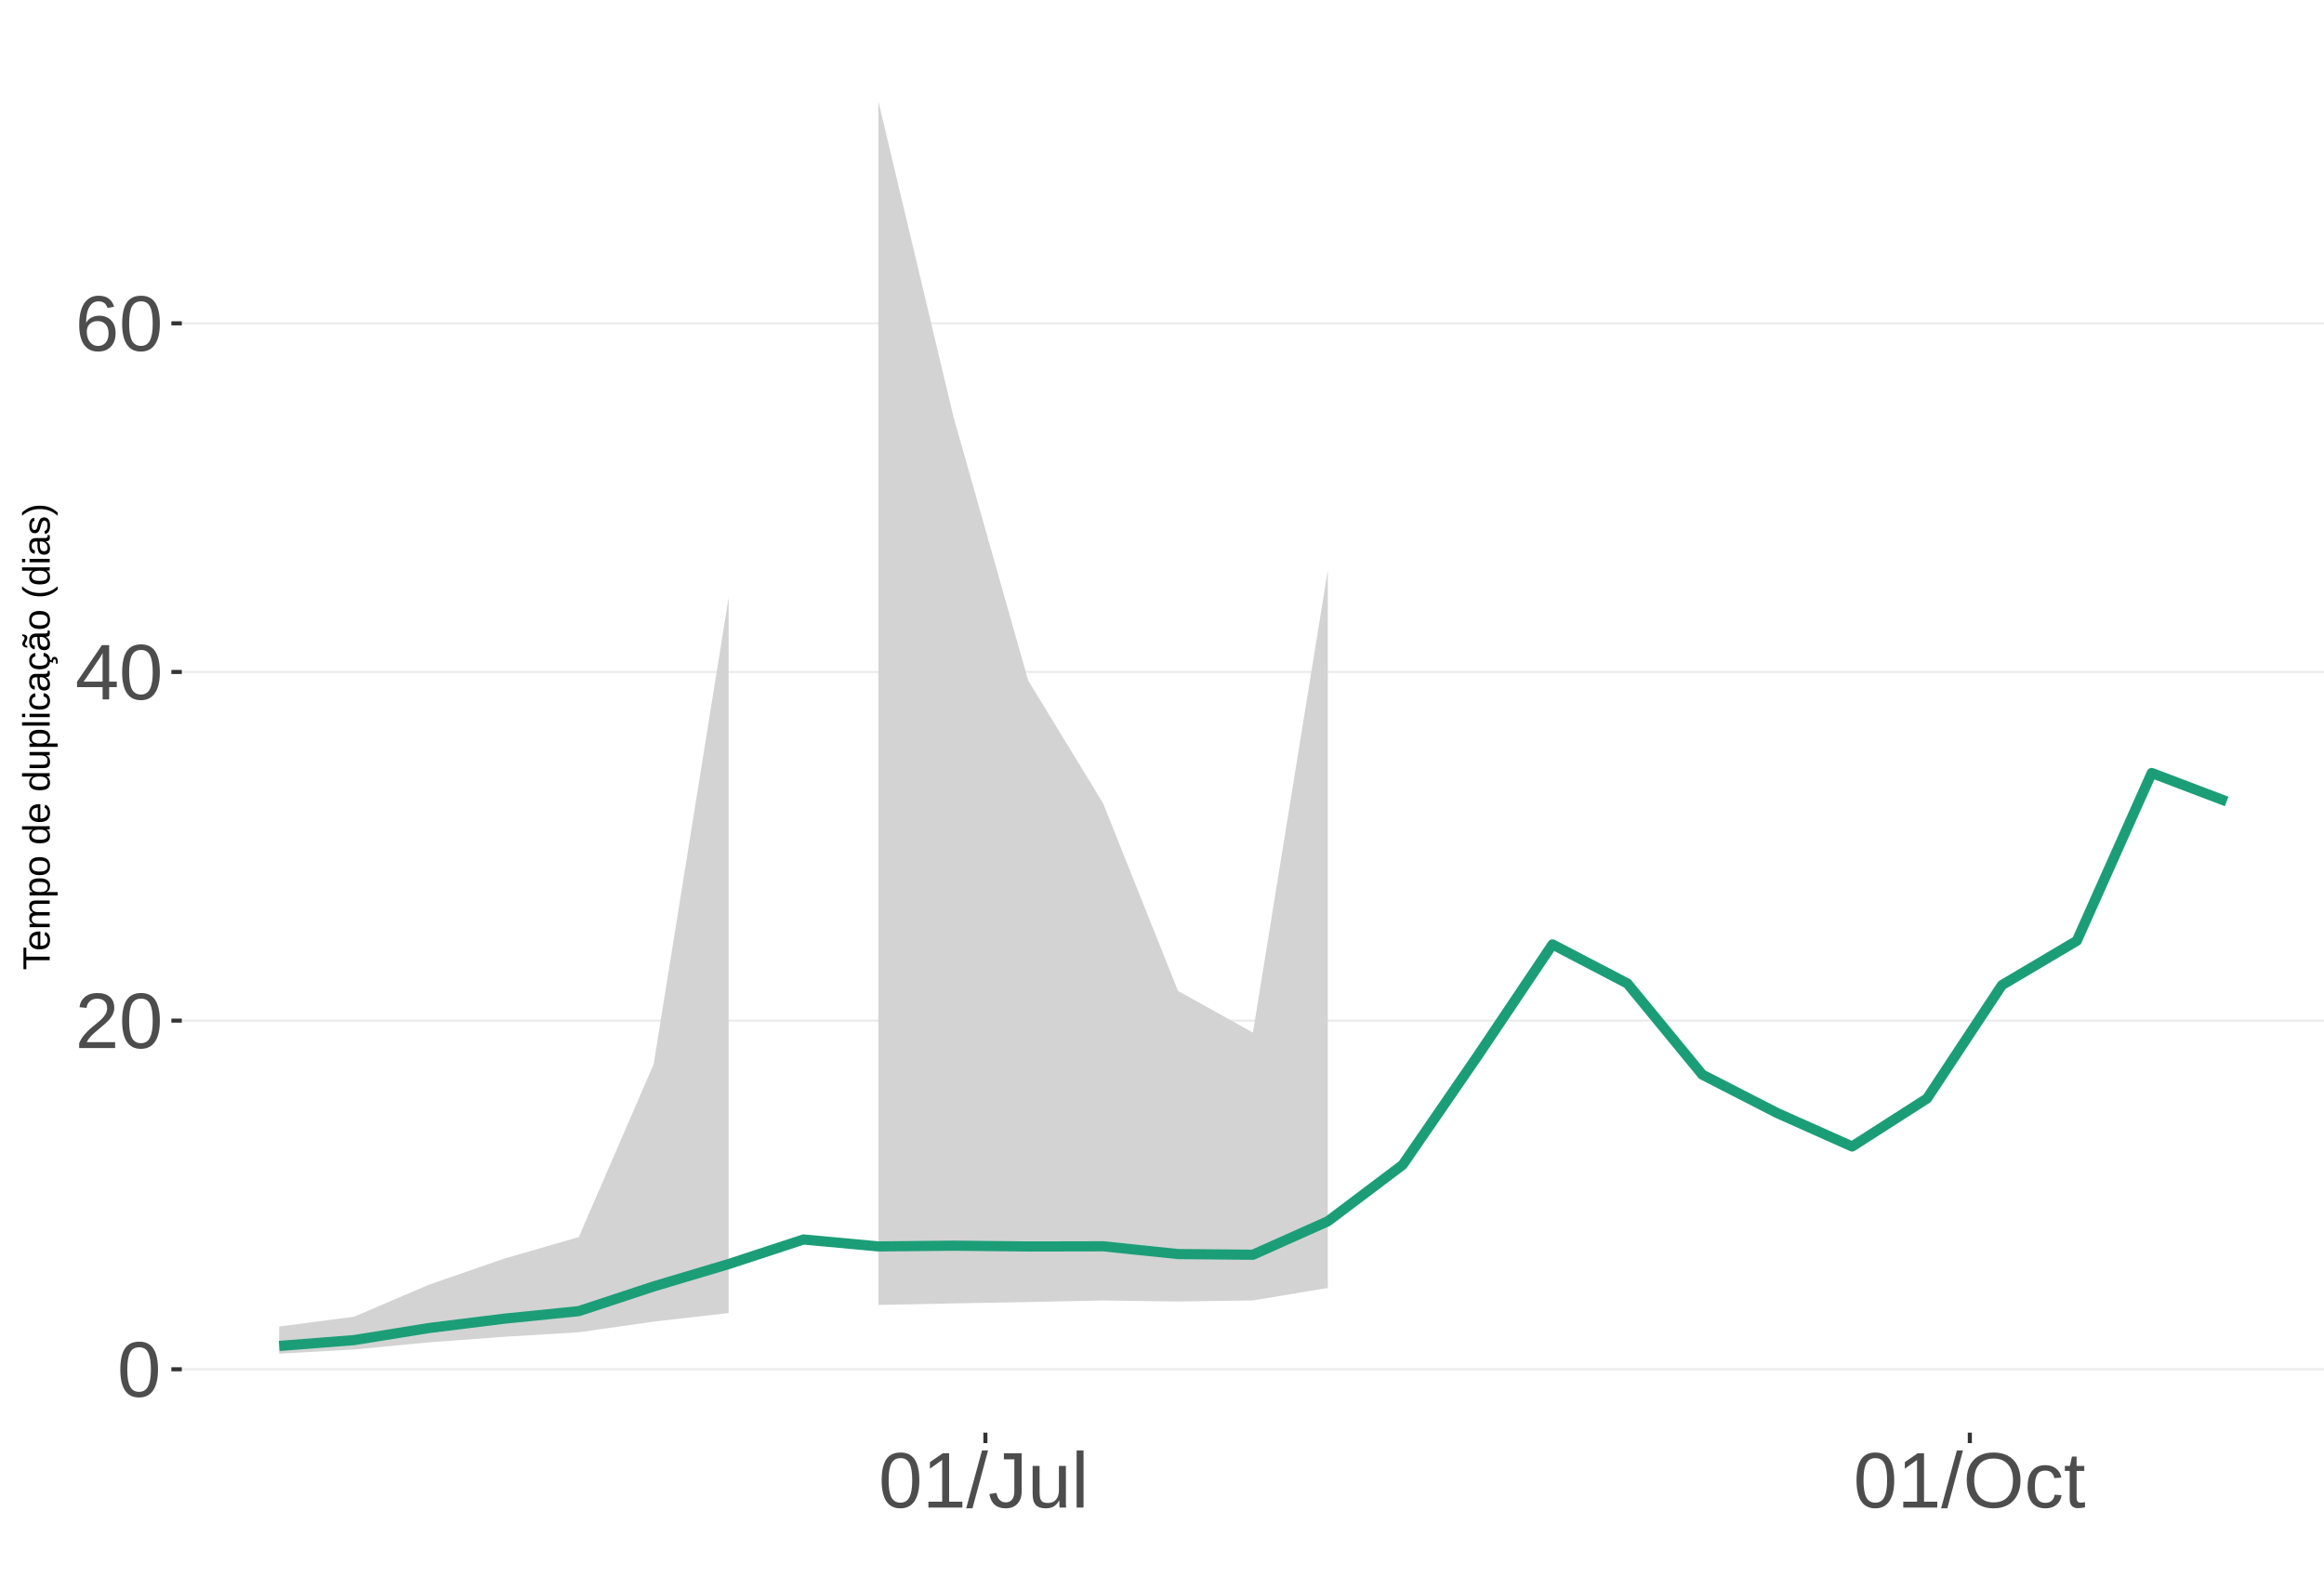
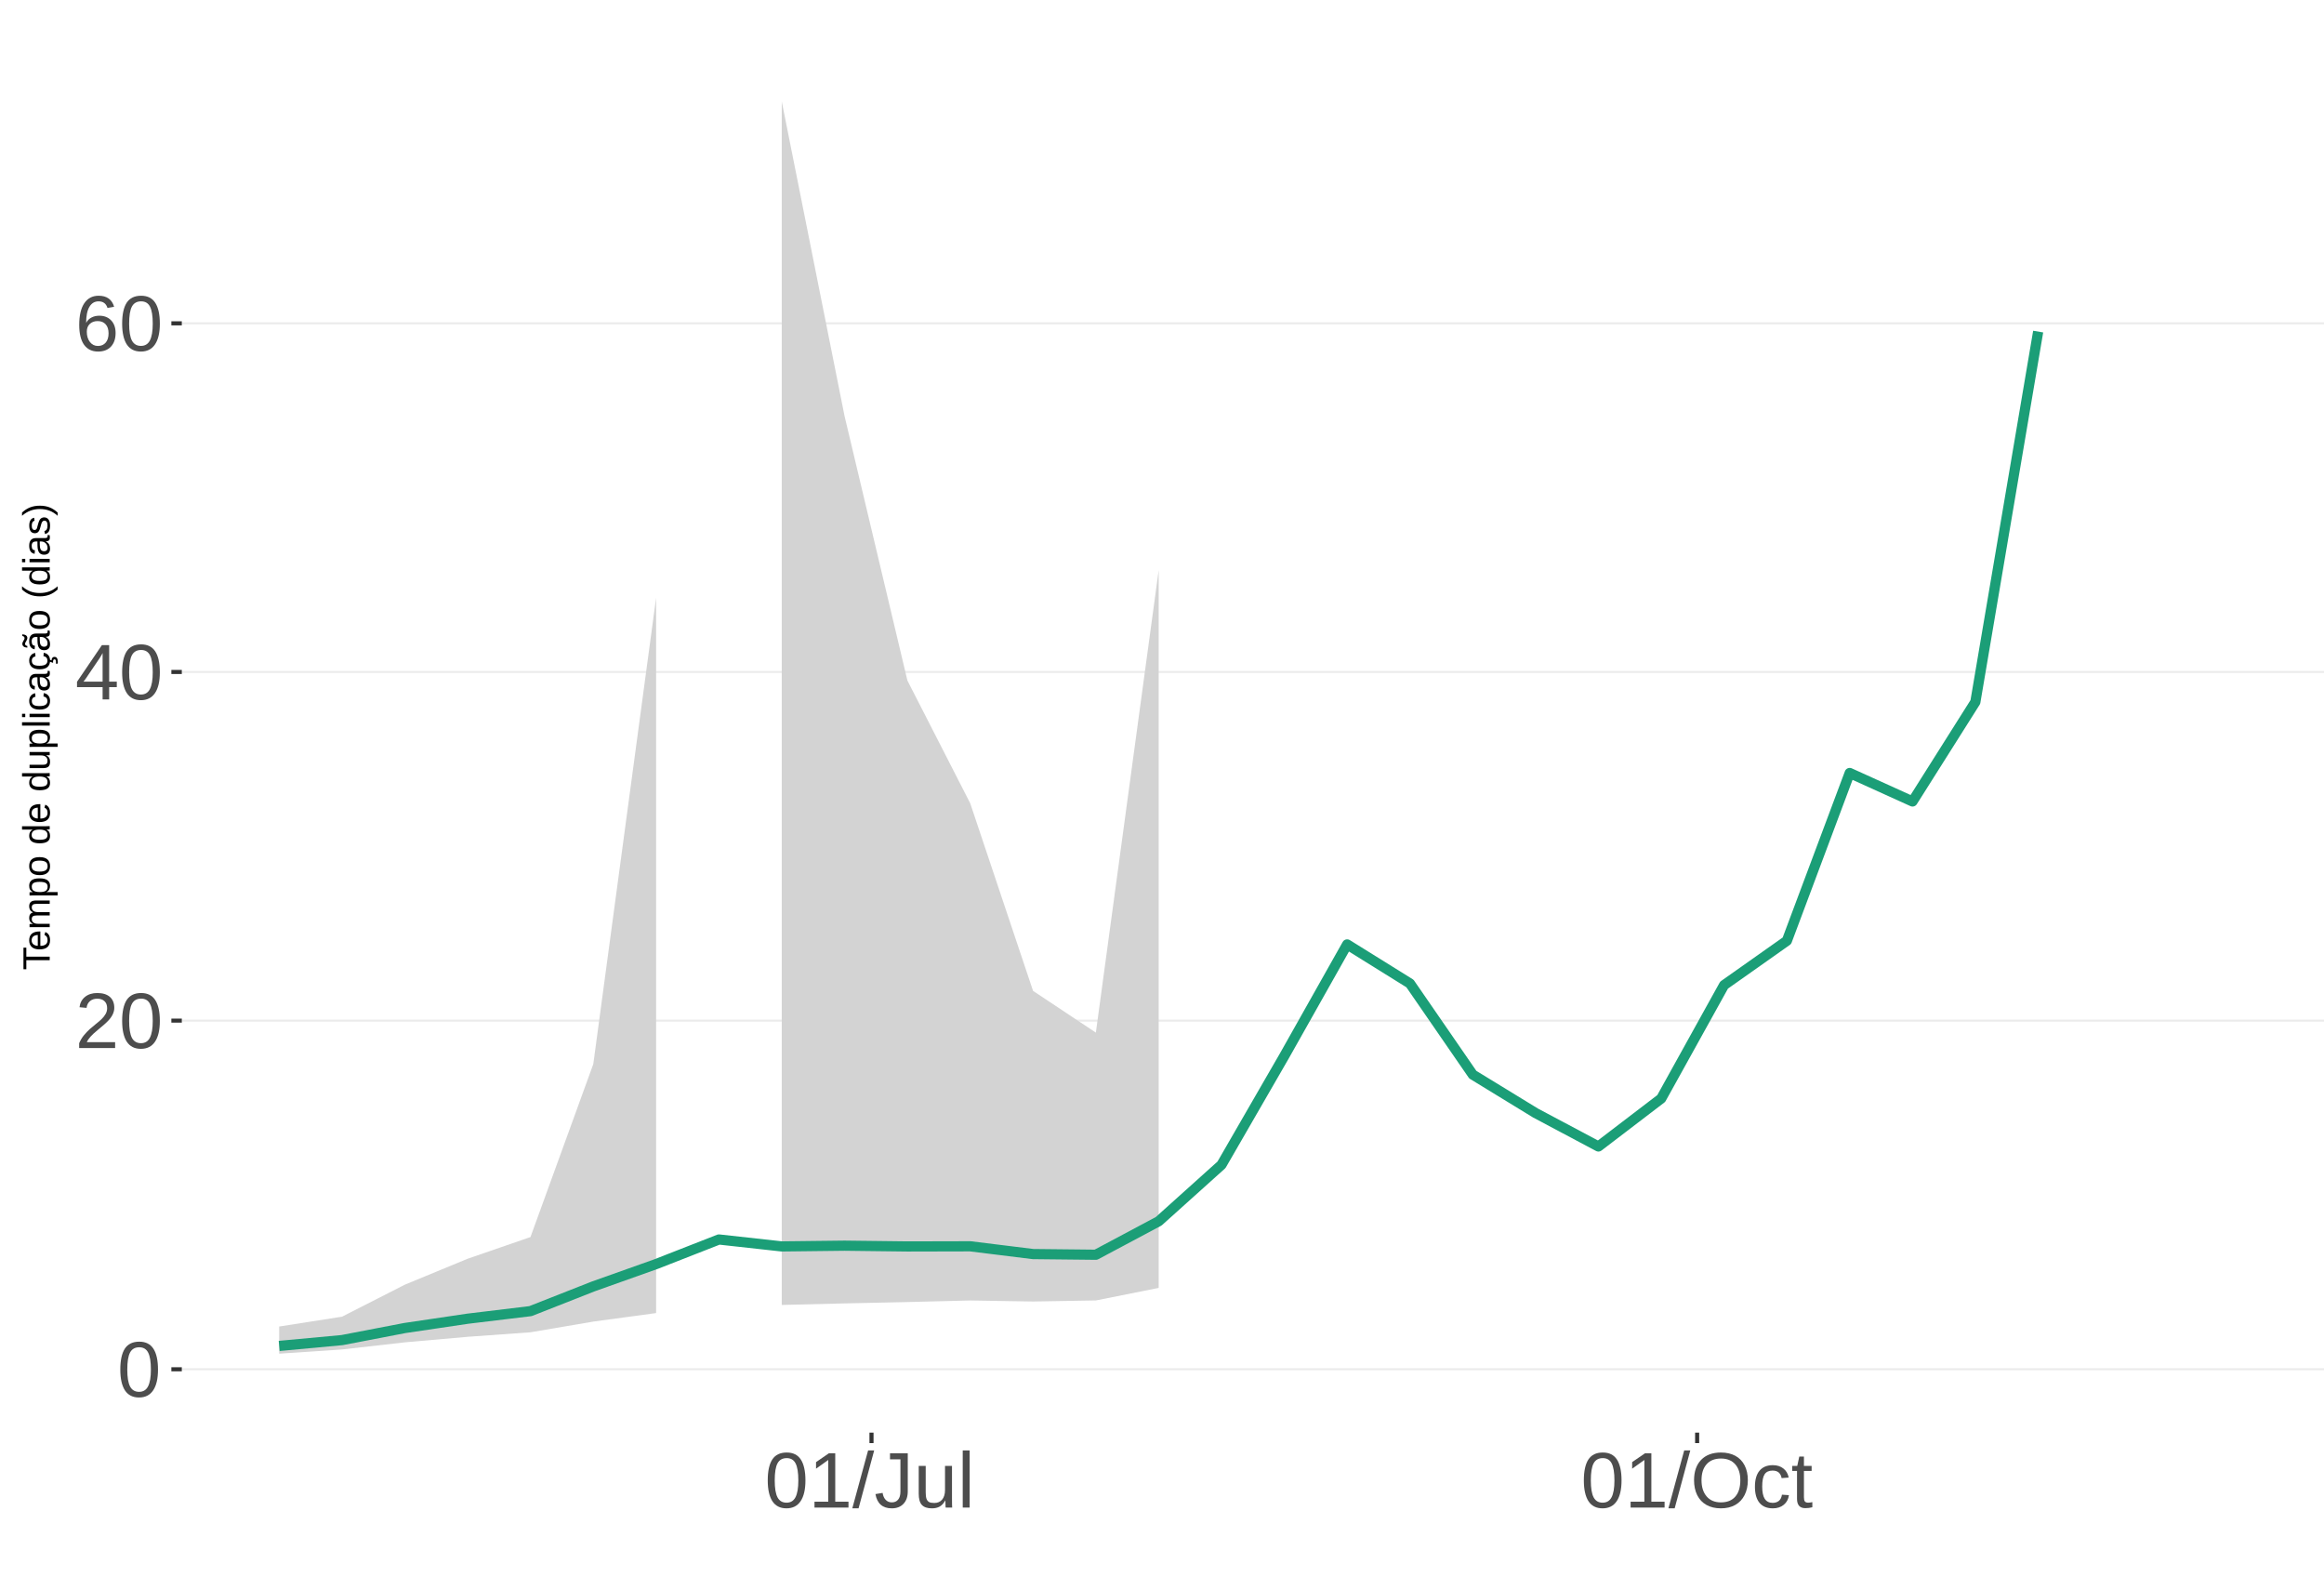
<svg xmlns="http://www.w3.org/2000/svg" xmlns:xlink="http://www.w3.org/1999/xlink" width="609pt" height="413pt" viewBox="0 0 609 413" version="1.1">
  <defs>
    <g>
      <symbol overflow="visible" id="glyph0-0">
        <path style="stroke:none;" d="M 2.062 -14.219 L 13.422 -14.219 L 13.422 0 L 2.062 0 Z M 2.828 -13.438 L 2.828 -0.766 L 12.641 -0.766 L 12.641 -13.438 Z M 2.828 -13.438 " />
      </symbol>
      <symbol overflow="visible" id="glyph0-1">
        <path style="stroke:none;" d="M 10.688 -7.109 C 10.688 -4.734 10.266 -2.922 9.422 -1.672 C 8.586 -0.422 7.352 0.203 5.719 0.203 C 4.082 0.203 2.852 -0.414 2.031 -1.656 C 1.219 -2.906 0.812 -4.723 0.812 -7.109 C 0.812 -9.547 1.207 -11.375 2 -12.594 C 2.801 -13.812 4.062 -14.422 5.781 -14.422 C 7.457 -14.422 8.691 -13.805 9.484 -12.578 C 10.285 -11.348 10.688 -9.523 10.688 -7.109 Z M 8.828 -7.109 C 8.828 -9.16 8.586 -10.645 8.109 -11.562 C 7.641 -12.488 6.863 -12.953 5.781 -12.953 C 4.664 -12.953 3.863 -12.5 3.375 -11.594 C 2.883 -10.688 2.641 -9.191 2.641 -7.109 C 2.641 -5.086 2.883 -3.609 3.375 -2.672 C 3.875 -1.742 4.66 -1.281 5.734 -1.281 C 6.805 -1.281 7.586 -1.754 8.078 -2.703 C 8.578 -3.66 8.828 -5.129 8.828 -7.109 Z M 8.828 -7.109 " />
      </symbol>
      <symbol overflow="visible" id="glyph0-2">
        <path style="stroke:none;" d="M 1.031 0 L 1.031 -1.281 C 1.375 -2.07 1.789 -2.766 2.281 -3.359 C 2.781 -3.961 3.301 -4.508 3.844 -5 C 4.395 -5.488 4.938 -5.941 5.469 -6.359 C 6.008 -6.773 6.492 -7.191 6.922 -7.609 C 7.348 -8.023 7.691 -8.461 7.953 -8.922 C 8.223 -9.379 8.359 -9.895 8.359 -10.469 C 8.359 -11.25 8.129 -11.852 7.672 -12.281 C 7.211 -12.719 6.578 -12.938 5.766 -12.938 C 4.992 -12.938 4.359 -12.723 3.859 -12.297 C 3.359 -11.879 3.062 -11.289 2.969 -10.531 L 1.125 -10.703 C 1.258 -11.836 1.738 -12.738 2.562 -13.406 C 3.395 -14.082 4.461 -14.422 5.766 -14.422 C 7.203 -14.422 8.305 -14.082 9.078 -13.406 C 9.848 -12.727 10.234 -11.77 10.234 -10.531 C 10.234 -9.977 10.102 -9.426 9.844 -8.875 C 9.594 -8.332 9.219 -7.789 8.719 -7.25 C 8.227 -6.707 7.281 -5.863 5.875 -4.719 C 5.094 -4.082 4.473 -3.508 4.016 -3 C 3.566 -2.5 3.238 -2.016 3.031 -1.547 L 10.453 -1.547 L 10.453 0 Z M 1.031 0 " />
      </symbol>
      <symbol overflow="visible" id="glyph0-3">
        <path style="stroke:none;" d="M 8.891 -3.219 L 8.891 0 L 7.172 0 L 7.172 -3.219 L 0.469 -3.219 L 0.469 -4.625 L 6.984 -14.219 L 8.891 -14.219 L 8.891 -4.656 L 10.891 -4.656 L 10.891 -3.219 Z M 7.172 -12.156 C 7.16 -12.125 7.066 -11.945 6.891 -11.625 C 6.711 -11.312 6.582 -11.094 6.5 -10.969 L 2.859 -5.594 L 2.312 -4.844 L 2.141 -4.656 L 7.172 -4.656 Z M 7.172 -12.156 " />
      </symbol>
      <symbol overflow="visible" id="glyph0-4">
        <path style="stroke:none;" d="M 10.578 -4.656 C 10.578 -3.156 10.172 -1.969 9.359 -1.094 C 8.547 -0.227 7.422 0.203 5.984 0.203 C 4.391 0.203 3.164 -0.391 2.312 -1.578 C 1.469 -2.773 1.047 -4.508 1.047 -6.781 C 1.047 -9.238 1.484 -11.125 2.359 -12.438 C 3.242 -13.758 4.5 -14.422 6.125 -14.422 C 8.27 -14.422 9.625 -13.457 10.188 -11.531 L 8.453 -11.219 C 8.098 -12.375 7.316 -12.953 6.109 -12.953 C 5.078 -12.953 4.273 -12.469 3.703 -11.5 C 3.141 -10.539 2.859 -9.145 2.859 -7.312 C 3.18 -7.926 3.641 -8.391 4.234 -8.703 C 4.836 -9.023 5.523 -9.188 6.297 -9.188 C 7.609 -9.188 8.648 -8.773 9.422 -7.953 C 10.191 -7.141 10.578 -6.039 10.578 -4.656 Z M 8.734 -4.562 C 8.734 -5.594 8.477 -6.383 7.969 -6.938 C 7.469 -7.5 6.77 -7.781 5.875 -7.781 C 5.02 -7.781 4.332 -7.531 3.812 -7.031 C 3.289 -6.539 3.031 -5.863 3.031 -5 C 3.031 -3.906 3.301 -3.008 3.844 -2.312 C 4.383 -1.613 5.082 -1.266 5.938 -1.266 C 6.801 -1.266 7.484 -1.555 7.984 -2.141 C 8.484 -2.734 8.734 -3.539 8.734 -4.562 Z M 8.734 -4.562 " />
      </symbol>
      <symbol overflow="visible" id="glyph0-5">
        <path style="stroke:none;" d="M 1.578 0 L 1.578 -1.547 L 5.188 -1.547 L 5.188 -12.469 L 1.984 -10.188 L 1.984 -11.906 L 5.344 -14.219 L 7.016 -14.219 L 7.016 -1.547 L 10.484 -1.547 L 10.484 0 Z M 1.578 0 " />
      </symbol>
      <symbol overflow="visible" id="glyph0-6">
        <path style="stroke:none;" d="M 0 0.203 L 4.141 -14.969 L 5.734 -14.969 L 1.641 0.203 Z M 0 0.203 " />
      </symbol>
      <symbol overflow="visible" id="glyph0-7">
        <path style="stroke:none;" d="M 4.609 0.203 C 2.203 0.203 0.773 -1.039 0.328 -3.531 L 2.203 -3.844 C 2.328 -3.062 2.598 -2.453 3.016 -2.016 C 3.441 -1.578 3.977 -1.359 4.625 -1.359 C 5.32 -1.359 5.867 -1.598 6.266 -2.078 C 6.672 -2.555 6.875 -3.266 6.875 -4.203 L 6.875 -12.641 L 4.141 -12.641 L 4.141 -14.219 L 8.797 -14.219 L 8.797 -4.234 C 8.797 -2.859 8.422 -1.773 7.672 -0.984 C 6.93 -0.191 5.91 0.203 4.609 0.203 Z M 4.609 0.203 " />
      </symbol>
      <symbol overflow="visible" id="glyph0-8">
        <path style="stroke:none;" d="M 3.172 -10.906 L 3.172 -4 C 3.172 -3.281 3.238 -2.719 3.375 -2.312 C 3.52 -1.914 3.742 -1.629 4.047 -1.453 C 4.359 -1.285 4.816 -1.203 5.422 -1.203 C 6.297 -1.203 6.984 -1.5 7.484 -2.094 C 7.984 -2.695 8.234 -3.531 8.234 -4.594 L 8.234 -10.906 L 10.062 -10.906 L 10.062 -2.328 C 10.062 -1.055 10.078 -0.281 10.109 0 L 8.406 0 C 8.395 -0.031 8.383 -0.117 8.375 -0.266 C 8.375 -0.422 8.367 -0.594 8.359 -0.781 C 8.348 -0.969 8.336 -1.328 8.328 -1.859 L 8.297 -1.859 C 7.879 -1.109 7.395 -0.578 6.844 -0.266 C 6.289 0.047 5.609 0.203 4.797 0.203 C 3.598 0.203 2.723 -0.094 2.172 -0.688 C 1.617 -1.281 1.344 -2.266 1.344 -3.641 L 1.344 -10.906 Z M 3.172 -10.906 " />
      </symbol>
      <symbol overflow="visible" id="glyph0-9">
        <path style="stroke:none;" d="M 1.391 0 L 1.391 -14.969 L 3.203 -14.969 L 3.203 0 Z M 1.391 0 " />
      </symbol>
      <symbol overflow="visible" id="glyph0-10">
        <path style="stroke:none;" d="M 15.078 -7.172 C 15.078 -5.68 14.789 -4.379 14.219 -3.266 C 13.656 -2.148 12.844 -1.289 11.781 -0.688 C 10.719 -0.094 9.461 0.203 8.016 0.203 C 6.555 0.203 5.297 -0.094 4.234 -0.688 C 3.18 -1.281 2.375 -2.133 1.812 -3.25 C 1.258 -4.375 0.984 -5.68 0.984 -7.172 C 0.984 -9.441 1.602 -11.219 2.844 -12.5 C 4.082 -13.781 5.812 -14.422 8.031 -14.422 C 9.477 -14.422 10.734 -14.133 11.797 -13.562 C 12.859 -12.988 13.672 -12.148 14.234 -11.047 C 14.797 -9.953 15.078 -8.66 15.078 -7.172 Z M 13.109 -7.172 C 13.109 -8.941 12.664 -10.328 11.781 -11.328 C 10.895 -12.336 9.645 -12.844 8.031 -12.844 C 6.406 -12.844 5.148 -12.344 4.266 -11.344 C 3.379 -10.352 2.938 -8.961 2.938 -7.172 C 2.938 -5.391 3.383 -3.973 4.281 -2.922 C 5.176 -1.879 6.422 -1.359 8.016 -1.359 C 9.66 -1.359 10.922 -1.863 11.797 -2.875 C 12.672 -3.883 13.109 -5.316 13.109 -7.172 Z M 13.109 -7.172 " />
      </symbol>
      <symbol overflow="visible" id="glyph0-11">
        <path style="stroke:none;" d="M 2.781 -5.5 C 2.781 -4.051 3.004 -2.977 3.453 -2.281 C 3.91 -1.582 4.602 -1.234 5.531 -1.234 C 6.176 -1.234 6.711 -1.406 7.141 -1.75 C 7.578 -2.102 7.848 -2.645 7.953 -3.375 L 9.781 -3.25 C 9.645 -2.195 9.195 -1.359 8.438 -0.734 C 7.688 -0.109 6.734 0.203 5.578 0.203 C 4.047 0.203 2.879 -0.273 2.078 -1.234 C 1.273 -2.203 0.875 -3.613 0.875 -5.469 C 0.875 -7.301 1.273 -8.695 2.078 -9.656 C 2.891 -10.625 4.051 -11.109 5.562 -11.109 C 6.676 -11.109 7.598 -10.816 8.328 -10.234 C 9.066 -9.66 9.531 -8.867 9.719 -7.859 L 7.859 -7.719 C 7.766 -8.32 7.523 -8.801 7.141 -9.156 C 6.754 -9.508 6.207 -9.688 5.5 -9.688 C 4.539 -9.688 3.848 -9.367 3.422 -8.734 C 2.992 -8.098 2.781 -7.02 2.781 -5.5 Z M 2.781 -5.5 " />
      </symbol>
      <symbol overflow="visible" id="glyph0-12">
        <path style="stroke:none;" d="M 5.594 -0.078 C 4.988 0.078 4.375 0.156 3.75 0.156 C 2.301 0.156 1.578 -0.664 1.578 -2.312 L 1.578 -9.594 L 0.312 -9.594 L 0.312 -10.906 L 1.641 -10.906 L 2.172 -13.359 L 3.391 -13.359 L 3.391 -10.906 L 5.406 -10.906 L 5.406 -9.594 L 3.391 -9.594 L 3.391 -2.703 C 3.391 -2.18 3.473 -1.812 3.641 -1.594 C 3.816 -1.383 4.113 -1.281 4.531 -1.281 C 4.781 -1.281 5.133 -1.328 5.594 -1.422 Z M 5.594 -0.078 " />
      </symbol>
      <symbol overflow="visible" id="glyph1-0">
        <path style="stroke:none;" d="M -6.875 -1 L -6.875 -6.5 L 0 -6.5 L 0 -1 Z M -6.516 -1.375 L -0.375 -1.375 L -0.375 -6.125 L -6.516 -6.125 Z M -6.516 -1.375 " />
      </symbol>
      <symbol overflow="visible" id="glyph1-1">
        <path style="stroke:none;" d="M -6.125 -3.516 L 0 -3.516 L 0 -2.594 L -6.125 -2.594 L -6.125 -0.219 L -6.875 -0.219 L -6.875 -5.875 L -6.125 -5.875 Z M -6.125 -3.516 " />
      </symbol>
      <symbol overflow="visible" id="glyph1-2">
        <path style="stroke:none;" d="M -2.453 -1.344 C -1.848 -1.344 -1.379 -1.469 -1.047 -1.719 C -0.723 -1.969 -0.562 -2.336 -0.562 -2.828 C -0.562 -3.203 -0.633 -3.504 -0.781 -3.734 C -0.938 -3.961 -1.133 -4.117 -1.375 -4.203 L -1.156 -4.969 C -0.32 -4.656 0.094 -3.941 0.094 -2.828 C 0.094 -2.047 -0.133 -1.445 -0.594 -1.031 C -1.062 -0.625 -1.754 -0.422 -2.672 -0.422 C -3.547 -0.422 -4.211 -0.625 -4.672 -1.031 C -5.141 -1.445 -5.375 -2.031 -5.375 -2.781 C -5.375 -4.344 -4.441 -5.125 -2.578 -5.125 L -2.453 -5.125 Z M -3.125 -4.203 C -3.688 -4.16 -4.094 -4.02 -4.344 -3.781 C -4.602 -3.551 -4.734 -3.219 -4.734 -2.781 C -4.734 -2.352 -4.586 -2.016 -4.297 -1.766 C -4.016 -1.516 -3.625 -1.379 -3.125 -1.359 Z M -3.125 -4.203 " />
      </symbol>
      <symbol overflow="visible" id="glyph1-3">
        <path style="stroke:none;" d="M 0 -3.75 L -3.344 -3.75 C -3.852 -3.75 -4.207 -3.676 -4.406 -3.531 C -4.602 -3.395 -4.703 -3.145 -4.703 -2.781 C -4.703 -2.406 -4.555 -2.109 -4.266 -1.891 C -3.984 -1.672 -3.582 -1.562 -3.062 -1.562 L 0 -1.562 L 0 -0.688 L -4.156 -0.688 C -4.77 -0.688 -5.145 -0.68 -5.281 -0.672 L -5.281 -1.5 C -5.27 -1.5 -5.227 -1.5 -5.156 -1.5 C -5.082 -1.508 -5 -1.516 -4.906 -1.516 C -4.812 -1.523 -4.633 -1.531 -4.375 -1.531 L -4.375 -1.547 C -4.75 -1.734 -5.008 -1.945 -5.156 -2.188 C -5.301 -2.438 -5.375 -2.738 -5.375 -3.094 C -5.375 -3.488 -5.297 -3.801 -5.141 -4.031 C -4.984 -4.27 -4.727 -4.438 -4.375 -4.531 L -4.375 -4.547 C -4.727 -4.723 -4.984 -4.941 -5.141 -5.203 C -5.297 -5.461 -5.375 -5.773 -5.375 -6.141 C -5.375 -6.672 -5.227 -7.055 -4.938 -7.297 C -4.656 -7.547 -4.18 -7.672 -3.516 -7.672 L 0 -7.672 L 0 -6.797 L -3.344 -6.797 C -3.852 -6.797 -4.207 -6.723 -4.406 -6.578 C -4.602 -6.441 -4.703 -6.191 -4.703 -5.828 C -4.703 -5.453 -4.555 -5.156 -4.266 -4.938 C -3.984 -4.727 -3.582 -4.625 -3.062 -4.625 L 0 -4.625 Z M 0 -3.75 " />
      </symbol>
      <symbol overflow="visible" id="glyph1-4">
        <path style="stroke:none;" d="M -2.672 -5.141 C -0.828 -5.141 0.094 -4.492 0.094 -3.203 C 0.094 -2.391 -0.211 -1.844 -0.828 -1.562 L -0.828 -1.531 C -0.797 -1.539 -0.516 -1.547 0.016 -1.547 L 2.078 -1.547 L 2.078 -0.672 L -4.203 -0.672 C -4.742 -0.672 -5.102 -0.66 -5.281 -0.641 L -5.281 -1.5 C -5.27 -1.5 -5.223 -1.5 -5.141 -1.5 C -5.066 -1.508 -4.945 -1.52 -4.781 -1.531 C -4.613 -1.539 -4.5 -1.547 -4.438 -1.547 L -4.438 -1.562 C -4.758 -1.719 -4.992 -1.922 -5.141 -2.172 C -5.297 -2.43 -5.375 -2.773 -5.375 -3.203 C -5.375 -3.848 -5.156 -4.332 -4.719 -4.656 C -4.281 -4.977 -3.598 -5.141 -2.672 -5.141 Z M -2.641 -4.219 C -3.379 -4.219 -3.906 -4.117 -4.219 -3.922 C -4.539 -3.723 -4.703 -3.406 -4.703 -2.969 C -4.703 -2.625 -4.629 -2.352 -4.484 -2.156 C -4.336 -1.957 -4.109 -1.805 -3.797 -1.703 C -3.484 -1.598 -3.078 -1.547 -2.578 -1.547 C -1.879 -1.547 -1.363 -1.656 -1.031 -1.875 C -0.707 -2.102 -0.547 -2.469 -0.547 -2.969 C -0.547 -3.406 -0.707 -3.723 -1.031 -3.922 C -1.352 -4.117 -1.891 -4.219 -2.641 -4.219 Z M -2.641 -4.219 " />
      </symbol>
      <symbol overflow="visible" id="glyph1-5">
        <path style="stroke:none;" d="M -2.641 -5.141 C -1.723 -5.141 -1.035 -4.938 -0.578 -4.531 C -0.129 -4.125 0.094 -3.535 0.094 -2.766 C 0.094 -1.992 -0.141 -1.41 -0.609 -1.016 C -1.078 -0.617 -1.754 -0.422 -2.641 -0.422 C -4.461 -0.422 -5.375 -1.207 -5.375 -2.781 C -5.375 -3.594 -5.148 -4.188 -4.703 -4.562 C -4.266 -4.945 -3.578 -5.141 -2.641 -5.141 Z M -2.641 -4.219 C -3.367 -4.219 -3.898 -4.109 -4.234 -3.891 C -4.566 -3.672 -4.734 -3.305 -4.734 -2.797 C -4.734 -2.285 -4.562 -1.914 -4.219 -1.688 C -3.883 -1.457 -3.359 -1.344 -2.641 -1.344 C -1.953 -1.344 -1.43 -1.453 -1.078 -1.672 C -0.723 -1.898 -0.547 -2.258 -0.547 -2.75 C -0.547 -3.281 -0.711 -3.656 -1.047 -3.875 C -1.391 -4.102 -1.922 -4.219 -2.641 -4.219 Z M -2.641 -4.219 " />
      </symbol>
      <symbol overflow="visible" id="glyph1-6">
        <path style="stroke:none;" d="" />
      </symbol>
      <symbol overflow="visible" id="glyph1-7">
        <path style="stroke:none;" d="M -0.844 -4.016 C -0.508 -3.848 -0.27 -3.629 -0.125 -3.359 C 0.02 -3.086 0.094 -2.754 0.094 -2.359 C 0.094 -1.691 -0.129 -1.203 -0.578 -0.891 C -1.023 -0.578 -1.707 -0.422 -2.625 -0.422 C -4.457 -0.422 -5.375 -1.066 -5.375 -2.359 C -5.375 -2.766 -5.301 -3.098 -5.156 -3.359 C -5.008 -3.629 -4.781 -3.848 -4.469 -4.016 L -7.25 -4.016 L -7.25 -4.891 L -1.094 -4.891 C -0.539 -4.891 -0.176 -4.898 0 -4.922 L 0 -4.078 C -0.051 -4.066 -0.172 -4.055 -0.359 -4.047 C -0.547 -4.035 -0.707 -4.031 -0.844 -4.031 Z M -2.641 -1.344 C -1.898 -1.344 -1.367 -1.438 -1.047 -1.625 C -0.734 -1.82 -0.578 -2.145 -0.578 -2.594 C -0.578 -3.082 -0.75 -3.441 -1.094 -3.672 C -1.438 -3.898 -1.973 -4.016 -2.703 -4.016 C -3.398 -4.016 -3.91 -3.898 -4.234 -3.672 C -4.566 -3.441 -4.734 -3.082 -4.734 -2.594 C -4.734 -2.156 -4.566 -1.836 -4.234 -1.641 C -3.91 -1.441 -3.379 -1.344 -2.641 -1.344 Z M -2.641 -1.344 " />
      </symbol>
      <symbol overflow="visible" id="glyph1-8">
        <path style="stroke:none;" d="M -5.281 -1.531 L -1.938 -1.531 C -1.582 -1.531 -1.305 -1.562 -1.109 -1.625 C -0.922 -1.695 -0.785 -1.805 -0.703 -1.953 C -0.617 -2.109 -0.578 -2.332 -0.578 -2.625 C -0.578 -3.039 -0.723 -3.367 -1.016 -3.609 C -1.305 -3.859 -1.707 -3.984 -2.219 -3.984 L -5.281 -3.984 L -5.281 -4.875 L -1.125 -4.875 C -0.508 -4.875 -0.133 -4.879 0 -4.891 L 0 -4.062 C -0.02 -4.062 -0.062 -4.055 -0.125 -4.047 C -0.195 -4.047 -0.281 -4.039 -0.375 -4.031 C -0.469 -4.031 -0.645 -4.031 -0.906 -4.031 L -0.906 -4.016 C -0.539 -3.816 -0.281 -3.582 -0.125 -3.312 C 0.02 -3.051 0.094 -2.723 0.094 -2.328 C 0.094 -1.742 -0.047 -1.316 -0.328 -1.047 C -0.617 -0.785 -1.098 -0.656 -1.766 -0.656 L -5.281 -0.656 Z M -5.281 -1.531 " />
      </symbol>
      <symbol overflow="visible" id="glyph1-9">
        <path style="stroke:none;" d="M 0 -0.672 L -7.25 -0.672 L -7.25 -1.547 L 0 -1.547 Z M 0 -0.672 " />
      </symbol>
      <symbol overflow="visible" id="glyph1-10">
        <path style="stroke:none;" d="M -6.406 -0.672 L -7.25 -0.672 L -7.25 -1.547 L -6.406 -1.547 Z M 0 -0.672 L -5.281 -0.672 L -5.281 -1.547 L 0 -1.547 Z M 0 -0.672 " />
      </symbol>
      <symbol overflow="visible" id="glyph1-11">
        <path style="stroke:none;" d="M -2.672 -1.344 C -1.961 -1.344 -1.438 -1.453 -1.094 -1.672 C -0.758 -1.891 -0.594 -2.223 -0.594 -2.672 C -0.594 -2.984 -0.676 -3.242 -0.844 -3.453 C -1.02 -3.672 -1.281 -3.801 -1.625 -3.844 L -1.578 -4.734 C -1.066 -4.672 -0.66 -4.457 -0.359 -4.094 C -0.055 -3.727 0.094 -3.266 0.094 -2.703 C 0.094 -1.961 -0.133 -1.395 -0.594 -1 C -1.062 -0.613 -1.742 -0.422 -2.641 -0.422 C -3.535 -0.422 -4.211 -0.613 -4.672 -1 C -5.141 -1.395 -5.375 -1.957 -5.375 -2.688 C -5.375 -3.227 -5.234 -3.676 -4.953 -4.031 C -4.68 -4.395 -4.297 -4.617 -3.797 -4.703 L -3.734 -3.797 C -4.023 -3.754 -4.254 -3.641 -4.422 -3.453 C -4.598 -3.266 -4.688 -3.004 -4.688 -2.672 C -4.688 -2.203 -4.531 -1.863 -4.219 -1.656 C -3.914 -1.445 -3.398 -1.344 -2.672 -1.344 Z M -2.672 -1.344 " />
      </symbol>
      <symbol overflow="visible" id="glyph1-12">
        <path style="stroke:none;" d="M 0.094 -2.016 C 0.094 -1.484 -0.047 -1.082 -0.328 -0.812 C -0.609 -0.551 -0.988 -0.422 -1.469 -0.422 C -2.02 -0.422 -2.441 -0.598 -2.734 -0.953 C -3.023 -1.316 -3.18 -1.898 -3.203 -2.703 L -3.219 -3.891 L -3.516 -3.891 C -3.941 -3.891 -4.25 -3.797 -4.438 -3.609 C -4.625 -3.43 -4.719 -3.148 -4.719 -2.766 C -4.719 -2.367 -4.648 -2.078 -4.516 -1.891 C -4.379 -1.711 -4.164 -1.609 -3.875 -1.578 L -3.953 -0.656 C -4.898 -0.812 -5.375 -1.52 -5.375 -2.781 C -5.375 -3.445 -5.223 -3.945 -4.922 -4.281 C -4.617 -4.613 -4.18 -4.781 -3.609 -4.781 L -1.328 -4.781 C -1.066 -4.781 -0.867 -4.812 -0.734 -4.875 C -0.609 -4.945 -0.547 -5.082 -0.547 -5.281 C -0.547 -5.363 -0.555 -5.457 -0.578 -5.562 L -0.031 -5.562 C 0.02 -5.344 0.047 -5.117 0.047 -4.891 C 0.047 -4.555 -0.035 -4.316 -0.203 -4.172 C -0.379 -4.023 -0.648 -3.941 -1.016 -3.922 L -1.016 -3.891 C -0.609 -3.672 -0.32 -3.41 -0.156 -3.109 C 0.008 -2.805 0.094 -2.441 0.094 -2.016 Z M -0.562 -2.219 C -0.562 -2.539 -0.633 -2.828 -0.781 -3.078 C -0.926 -3.328 -1.125 -3.523 -1.375 -3.672 C -1.633 -3.816 -1.898 -3.891 -2.172 -3.891 L -2.609 -3.891 L -2.594 -2.938 C -2.582 -2.52 -2.535 -2.203 -2.453 -1.984 C -2.379 -1.773 -2.258 -1.613 -2.094 -1.5 C -1.938 -1.383 -1.723 -1.328 -1.453 -1.328 C -1.172 -1.328 -0.953 -1.406 -0.797 -1.562 C -0.641 -1.719 -0.562 -1.938 -0.562 -2.219 Z M -0.562 -2.219 " />
      </symbol>
      <symbol overflow="visible" id="glyph1-13">
        <path style="stroke:none;" d="M -2.672 -1.344 C -1.961 -1.344 -1.438 -1.453 -1.094 -1.672 C -0.758 -1.891 -0.594 -2.223 -0.594 -2.672 C -0.594 -2.984 -0.676 -3.242 -0.844 -3.453 C -1.02 -3.672 -1.281 -3.801 -1.625 -3.844 L -1.578 -4.734 C -1.066 -4.672 -0.66 -4.457 -0.359 -4.094 C -0.055 -3.727 0.094 -3.266 0.094 -2.703 C 0.094 -1.961 -0.133 -1.395 -0.594 -1 C -1.062 -0.613 -1.742 -0.422 -2.641 -0.422 C -3.535 -0.422 -4.211 -0.613 -4.672 -1 C -5.141 -1.395 -5.375 -1.957 -5.375 -2.688 C -5.375 -3.227 -5.234 -3.676 -4.953 -4.031 C -4.68 -4.395 -4.297 -4.617 -3.797 -4.703 L -3.734 -3.797 C -4.023 -3.754 -4.254 -3.641 -4.422 -3.453 C -4.598 -3.266 -4.688 -3.004 -4.688 -2.672 C -4.688 -2.203 -4.531 -1.863 -4.219 -1.656 C -3.914 -1.445 -3.398 -1.344 -2.672 -1.344 Z M 1.234 -3.672 C 1.828 -3.672 2.125 -3.223 2.125 -2.328 C 2.125 -2.148 2.113 -2.004 2.094 -1.891 L 1.625 -1.891 C 1.645 -2.055 1.656 -2.195 1.656 -2.312 C 1.656 -2.789 1.52 -3.031 1.25 -3.031 C 1 -3.031 0.875 -2.812 0.875 -2.375 C 0.875 -2.238 0.879 -2.148 0.891 -2.109 L 0 -2.422 L 0 -2.938 L 0.484 -2.75 C 0.492 -3.062 0.566 -3.289 0.703 -3.438 C 0.836 -3.594 1.016 -3.672 1.234 -3.672 Z M 1.234 -3.672 " />
      </symbol>
      <symbol overflow="visible" id="glyph1-14">
        <path style="stroke:none;" d="M 0.094 -2.016 C 0.094 -1.484 -0.047 -1.082 -0.328 -0.812 C -0.609 -0.551 -0.988 -0.422 -1.469 -0.422 C -2.02 -0.422 -2.441 -0.598 -2.734 -0.953 C -3.023 -1.316 -3.18 -1.898 -3.203 -2.703 L -3.219 -3.891 L -3.516 -3.891 C -3.941 -3.891 -4.25 -3.797 -4.438 -3.609 C -4.625 -3.43 -4.719 -3.148 -4.719 -2.766 C -4.719 -2.367 -4.648 -2.078 -4.516 -1.891 C -4.379 -1.711 -4.164 -1.609 -3.875 -1.578 L -3.953 -0.656 C -4.898 -0.812 -5.375 -1.52 -5.375 -2.781 C -5.375 -3.445 -5.223 -3.945 -4.922 -4.281 C -4.617 -4.613 -4.18 -4.781 -3.609 -4.781 L -1.328 -4.781 C -1.066 -4.781 -0.867 -4.812 -0.734 -4.875 C -0.609 -4.945 -0.547 -5.082 -0.547 -5.281 C -0.547 -5.363 -0.555 -5.457 -0.578 -5.562 L -0.031 -5.562 C 0.02 -5.344 0.047 -5.117 0.047 -4.891 C 0.047 -4.555 -0.035 -4.316 -0.203 -4.172 C -0.379 -4.023 -0.648 -3.941 -1.016 -3.922 L -1.016 -3.891 C -0.609 -3.672 -0.32 -3.41 -0.156 -3.109 C 0.008 -2.805 0.094 -2.441 0.094 -2.016 Z M -0.562 -2.219 C -0.562 -2.539 -0.633 -2.828 -0.781 -3.078 C -0.926 -3.328 -1.125 -3.523 -1.375 -3.672 C -1.633 -3.816 -1.898 -3.891 -2.172 -3.891 L -2.609 -3.891 L -2.594 -2.938 C -2.582 -2.52 -2.535 -2.203 -2.453 -1.984 C -2.379 -1.773 -2.258 -1.613 -2.094 -1.5 C -1.938 -1.383 -1.723 -1.328 -1.453 -1.328 C -1.172 -1.328 -0.953 -1.406 -0.797 -1.562 C -0.641 -1.719 -0.562 -1.938 -0.562 -2.219 Z M -5.859 -3.609 C -5.859 -3.473 -5.891 -3.332 -5.953 -3.188 C -6.016 -3.051 -6.082 -2.922 -6.156 -2.797 C -6.227 -2.672 -6.297 -2.551 -6.359 -2.438 C -6.422 -2.32 -6.453 -2.211 -6.453 -2.109 C -6.453 -1.93 -6.398 -1.797 -6.297 -1.703 C -6.191 -1.617 -6.047 -1.562 -5.859 -1.531 L -5.859 -1.094 C -6.191 -1.125 -6.441 -1.176 -6.609 -1.25 C -6.785 -1.332 -6.922 -1.441 -7.016 -1.578 C -7.117 -1.711 -7.172 -1.879 -7.172 -2.078 C -7.172 -2.223 -7.141 -2.363 -7.078 -2.5 C -7.023 -2.633 -6.957 -2.766 -6.875 -2.891 C -6.801 -3.023 -6.734 -3.145 -6.672 -3.25 C -6.617 -3.363 -6.594 -3.473 -6.594 -3.578 C -6.594 -3.898 -6.785 -4.086 -7.172 -4.141 L -7.172 -4.594 C -6.691 -4.539 -6.352 -4.43 -6.156 -4.266 C -5.957 -4.098 -5.859 -3.879 -5.859 -3.609 Z M -5.859 -3.609 " />
      </symbol>
      <symbol overflow="visible" id="glyph1-15">
        <path style="stroke:none;" d="M -2.594 -0.625 C -3.539 -0.625 -4.383 -0.77 -5.125 -1.062 C -5.875 -1.352 -6.582 -1.805 -7.25 -2.422 L -7.25 -3.266 C -6.57 -2.66 -5.852 -2.211 -5.094 -1.922 C -4.332 -1.641 -3.5 -1.5 -2.594 -1.5 C -1.688 -1.5 -0.852 -1.641 -0.094 -1.922 C 0.664 -2.203 1.391 -2.648 2.078 -3.266 L 2.078 -2.422 C 1.41 -1.805 0.703 -1.352 -0.047 -1.062 C -0.797 -0.77 -1.641 -0.625 -2.578 -0.625 Z M -2.594 -0.625 " />
      </symbol>
      <symbol overflow="visible" id="glyph1-16">
        <path style="stroke:none;" d="M -1.453 -4.641 C -0.961 -4.641 -0.582 -4.453 -0.312 -4.078 C -0.039 -3.703 0.094 -3.176 0.094 -2.5 C 0.094 -1.844 -0.008 -1.332 -0.219 -0.969 C -0.438 -0.613 -0.773 -0.383 -1.234 -0.281 L -1.391 -1.062 C -1.109 -1.133 -0.898 -1.285 -0.766 -1.516 C -0.641 -1.754 -0.578 -2.082 -0.578 -2.5 C -0.578 -2.945 -0.645 -3.27 -0.781 -3.469 C -0.914 -3.676 -1.117 -3.781 -1.391 -3.781 C -1.598 -3.781 -1.766 -3.707 -1.891 -3.562 C -2.023 -3.426 -2.133 -3.195 -2.219 -2.875 L -2.391 -2.25 C -2.516 -1.738 -2.641 -1.375 -2.766 -1.156 C -2.891 -0.945 -3.039 -0.781 -3.219 -0.656 C -3.406 -0.539 -3.629 -0.484 -3.891 -0.484 C -4.367 -0.484 -4.734 -0.656 -4.984 -1 C -5.234 -1.344 -5.359 -1.844 -5.359 -2.5 C -5.359 -3.082 -5.254 -3.547 -5.047 -3.891 C -4.848 -4.234 -4.523 -4.453 -4.078 -4.547 L -3.969 -3.75 C -4.207 -3.707 -4.391 -3.578 -4.516 -3.359 C -4.641 -3.148 -4.703 -2.863 -4.703 -2.5 C -4.703 -2.102 -4.641 -1.812 -4.516 -1.625 C -4.398 -1.438 -4.219 -1.344 -3.969 -1.344 C -3.82 -1.344 -3.695 -1.379 -3.594 -1.453 C -3.5 -1.535 -3.414 -1.648 -3.344 -1.797 C -3.281 -1.953 -3.191 -2.281 -3.078 -2.781 C -2.953 -3.238 -2.836 -3.57 -2.734 -3.781 C -2.641 -3.988 -2.531 -4.148 -2.406 -4.266 C -2.289 -4.379 -2.156 -4.469 -2 -4.531 C -1.844 -4.602 -1.66 -4.641 -1.453 -4.641 Z M -1.453 -4.641 " />
      </symbol>
      <symbol overflow="visible" id="glyph1-17">
        <path style="stroke:none;" d="M -2.578 -2.703 C -1.641 -2.703 -0.797 -2.555 -0.047 -2.266 C 0.703 -1.973 1.41 -1.52 2.078 -0.906 L 2.078 -0.062 C 1.391 -0.676 0.672 -1.125 -0.078 -1.406 C -0.836 -1.688 -1.676 -1.828 -2.594 -1.828 C -3.5 -1.828 -4.328 -1.68 -5.078 -1.391 C -5.836 -1.109 -6.562 -0.664 -7.25 -0.062 L -7.25 -0.906 C -6.582 -1.52 -5.875 -1.973 -5.125 -2.266 C -4.375 -2.555 -3.531 -2.703 -2.594 -2.703 Z M -2.578 -2.703 " />
      </symbol>
    </g>
    <clipPath id="clip1">
      <path d="M 47.645 9.961 L 609 9.961 L 609 375.328 L 47.645 375.328 Z M 47.645 9.961 " />
    </clipPath>
    <clipPath id="clip2">
      <path d="M 47.645 358 L 609 358 L 609 359 L 47.645 359 Z M 47.645 358 " />
    </clipPath>
    <clipPath id="clip3">
      <path d="M 47.645 267 L 609 267 L 609 268 L 47.645 268 Z M 47.645 267 " />
    </clipPath>
    <clipPath id="clip4">
      <path d="M 47.645 175 L 609 175 L 609 177 L 47.645 177 Z M 47.645 175 " />
    </clipPath>
    <clipPath id="clip5">
      <path d="M 47.645 84 L 609 84 L 609 85 L 47.645 85 Z M 47.645 84 " />
    </clipPath>
  </defs>
  <g id="surface359">
    <rect x="0" y="0" width="609" height="413" style="fill:rgb(100%,100%,100%);fill-opacity:1;stroke:none;" />
    <rect x="0" y="0" width="609" height="413" style="fill:rgb(100%,100%,100%);fill-opacity:1;stroke:none;" />
    <path style="fill:none;stroke-width:1.067;stroke-linecap:round;stroke-linejoin:round;stroke:rgb(100%,100%,100%);stroke-opacity:1;stroke-miterlimit:10;" d="M 0 413 L 609 413 L 609 0 L 0 0 Z M 0 413 " />
    <g clip-path="url(#clip1)" clip-rule="nonzero">
      <path style=" stroke:none;fill-rule:nonzero;fill:rgb(100%,100%,100%);fill-opacity:1;" d="M 47.645 375.328 L 609 375.328 L 609 9.961 L 47.645 9.961 Z M 47.645 375.328 " />
    </g>
    <g clip-path="url(#clip2)" clip-rule="nonzero">
      <path style="fill:none;stroke-width:0.533;stroke-linecap:butt;stroke-linejoin:round;stroke:rgb(92.157%,92.157%,92.157%);stroke-opacity:1;stroke-miterlimit:10;" d="M 47.645 358.723 L 609 358.723 " />
    </g>
    <g clip-path="url(#clip3)" clip-rule="nonzero">
      <path style="fill:none;stroke-width:0.533;stroke-linecap:butt;stroke-linejoin:round;stroke:rgb(92.157%,92.157%,92.157%);stroke-opacity:1;stroke-miterlimit:10;" d="M 47.645 267.383 L 609 267.383 " />
    </g>
    <g clip-path="url(#clip4)" clip-rule="nonzero">
      <path style="fill:none;stroke-width:0.533;stroke-linecap:butt;stroke-linejoin:round;stroke:rgb(92.157%,92.157%,92.157%);stroke-opacity:1;stroke-miterlimit:10;" d="M 47.645 176.043 L 609 176.043 " />
    </g>
    <g clip-path="url(#clip5)" clip-rule="nonzero">
      <path style="fill:none;stroke-width:0.533;stroke-linecap:butt;stroke-linejoin:round;stroke:rgb(92.157%,92.157%,92.157%);stroke-opacity:1;stroke-miterlimit:10;" d="M 47.645 84.707 L 609 84.707 " />
    </g>
-     <path style=" stroke:none;fill-rule:nonzero;fill:rgb(82.745%,82.745%,82.745%);fill-opacity:1;" d="M 73.16 347.523 L 92.789 344.949 L 112.418 336.562 L 132.043 329.766 L 151.672 324.086 L 171.301 278.766 L 190.93 156.578 L 190.93 344 L 171.301 346.234 L 151.672 349.035 L 132.043 350.219 L 112.418 351.668 L 92.789 353.535 L 73.16 354.641 Z M 73.16 347.523 " />
-     <path style=" stroke:none;fill-rule:nonzero;fill:rgb(82.745%,82.745%,82.745%);fill-opacity:1;" d="M 230.184 26.57 L 249.812 109.031 L 269.438 178.281 L 289.066 210.445 L 308.695 259.586 L 328.324 270.527 L 347.949 149.379 L 347.949 337.406 L 328.324 340.691 L 308.695 340.973 L 289.066 340.703 L 269.438 341.113 L 249.812 341.469 L 230.184 341.871 Z M 230.184 26.57 " />
-     <path style="fill:none;stroke-width:2.667;stroke-linecap:butt;stroke-linejoin:round;stroke:rgb(10.588%,61.961%,46.667%);stroke-opacity:1;stroke-miterlimit:10;" d="M 73.16 352.609 L 92.789 351.082 L 112.418 347.918 L 132.043 345.48 L 151.672 343.492 L 171.301 337.016 L 190.93 331.164 L 210.555 324.723 L 230.184 326.539 L 249.812 326.348 L 269.438 326.547 L 289.066 326.508 L 308.695 328.543 L 328.324 328.719 L 347.949 319.953 L 367.578 305.16 L 387.207 276.637 L 406.832 247.422 L 426.461 257.66 L 446.09 281.539 L 465.719 291.605 L 485.344 300.355 L 504.973 287.785 L 524.602 258.086 L 544.227 246.465 L 563.855 202.508 L 583.484 209.969 " />
+     <path style=" stroke:none;fill-rule:nonzero;fill:rgb(82.745%,82.745%,82.745%);fill-opacity:1;" d="M 73.16 347.523 L 89.625 344.949 L 106.086 336.562 L 122.547 329.766 L 139.008 324.086 L 155.473 278.766 L 171.934 156.578 L 171.934 344 L 155.473 346.234 L 139.008 349.035 L 122.547 350.219 L 106.086 351.668 L 89.625 353.535 L 73.16 354.641 Z M 73.16 347.523 " />
+     <path style=" stroke:none;fill-rule:nonzero;fill:rgb(82.745%,82.745%,82.745%);fill-opacity:1;" d="M 204.855 26.57 L 221.32 109.031 L 237.781 178.281 L 254.242 210.445 L 270.707 259.586 L 287.168 270.527 L 303.629 149.379 L 303.629 337.406 L 287.168 340.691 L 270.707 340.973 L 254.242 340.703 L 237.781 341.113 L 221.32 341.469 L 204.855 341.871 Z M 204.855 26.57 " />
+     <path style="fill:none;stroke-width:2.667;stroke-linecap:butt;stroke-linejoin:round;stroke:rgb(10.588%,61.961%,46.667%);stroke-opacity:1;stroke-miterlimit:10;" d="M 73.16 352.609 L 89.625 351.082 L 106.086 347.918 L 122.547 345.48 L 139.008 343.492 L 155.473 337.016 L 171.934 331.164 L 188.395 324.723 L 204.855 326.539 L 221.32 326.348 L 237.781 326.547 L 254.242 326.508 L 270.707 328.543 L 287.168 328.719 L 303.629 319.953 L 320.09 305.16 L 336.555 276.637 L 353.016 247.422 L 369.477 257.66 L 385.941 281.539 L 402.402 291.605 L 418.863 300.355 L 435.324 287.785 L 451.789 258.086 L 468.25 246.465 L 484.711 202.508 L 501.172 209.969 L 517.637 183.91 L 534.098 86.871 " />
    <g style="fill:rgb(30.196%,30.196%,30.196%);fill-opacity:1;">
      <use xlink:href="#glyph0-1" x="30.715" y="365.916" />
    </g>
    <g style="fill:rgb(30.196%,30.196%,30.196%);fill-opacity:1;">
      <use xlink:href="#glyph0-2" x="19.715" y="274.576" />
      <use xlink:href="#glyph0-1" x="31.199" y="274.576" />
    </g>
    <g style="fill:rgb(30.196%,30.196%,30.196%);fill-opacity:1;">
      <use xlink:href="#glyph0-3" x="19.715" y="183.236" />
      <use xlink:href="#glyph0-1" x="31.199" y="183.236" />
    </g>
    <g style="fill:rgb(30.196%,30.196%,30.196%);fill-opacity:1;">
      <use xlink:href="#glyph0-4" x="19.715" y="91.9" />
      <use xlink:href="#glyph0-1" x="31.199" y="91.9" />
    </g>
    <path style="fill:none;stroke-width:1.067;stroke-linecap:butt;stroke-linejoin:round;stroke:rgb(20%,20%,20%);stroke-opacity:1;stroke-miterlimit:10;" d="M 44.906 358.723 L 47.645 358.723 " />
    <path style="fill:none;stroke-width:1.067;stroke-linecap:butt;stroke-linejoin:round;stroke:rgb(20%,20%,20%);stroke-opacity:1;stroke-miterlimit:10;" d="M 44.906 267.383 L 47.645 267.383 " />
    <path style="fill:none;stroke-width:1.067;stroke-linecap:butt;stroke-linejoin:round;stroke:rgb(20%,20%,20%);stroke-opacity:1;stroke-miterlimit:10;" d="M 44.906 176.043 L 47.645 176.043 " />
    <path style="fill:none;stroke-width:1.067;stroke-linecap:butt;stroke-linejoin:round;stroke:rgb(20%,20%,20%);stroke-opacity:1;stroke-miterlimit:10;" d="M 44.906 84.707 L 47.645 84.707 " />
-     <path style="fill:none;stroke-width:1.067;stroke-linecap:butt;stroke-linejoin:round;stroke:rgb(20%,20%,20%);stroke-opacity:1;stroke-miterlimit:10;" d="M 258.223 378.07 L 258.223 375.328 " />
-     <path style="fill:none;stroke-width:1.067;stroke-linecap:butt;stroke-linejoin:round;stroke:rgb(20%,20%,20%);stroke-opacity:1;stroke-miterlimit:10;" d="M 516.188 378.07 L 516.188 375.328 " />
-     <g style="fill:rgb(30.196%,30.196%,30.196%);fill-opacity:1;">
-       <use xlink:href="#glyph0-1" x="230.223" y="394.955" />
-       <use xlink:href="#glyph0-5" x="241.707" y="394.955" />
-       <use xlink:href="#glyph0-6" x="253.191" y="394.955" />
-       <use xlink:href="#glyph0-7" x="258.929" y="394.955" />
-       <use xlink:href="#glyph0-8" x="269.254" y="394.955" />
-       <use xlink:href="#glyph0-9" x="280.738" y="394.955" />
-     </g>
-     <g style="fill:rgb(30.196%,30.196%,30.196%);fill-opacity:1;">
-       <use xlink:href="#glyph0-1" x="485.688" y="394.955" />
-       <use xlink:href="#glyph0-5" x="497.172" y="394.955" />
-       <use xlink:href="#glyph0-6" x="508.656" y="394.955" />
-       <use xlink:href="#glyph0-10" x="514.394" y="394.955" />
-       <use xlink:href="#glyph0-11" x="530.455" y="394.955" />
-       <use xlink:href="#glyph0-12" x="540.78" y="394.955" />
+     <path style="fill:none;stroke-width:1.067;stroke-linecap:butt;stroke-linejoin:round;stroke:rgb(20%,20%,20%);stroke-opacity:1;stroke-miterlimit:10;" d="M 228.375 378.07 L 228.375 375.328 " />
+     <path style="fill:none;stroke-width:1.067;stroke-linecap:butt;stroke-linejoin:round;stroke:rgb(20%,20%,20%);stroke-opacity:1;stroke-miterlimit:10;" d="M 444.734 378.07 L 444.734 375.328 " />
+     <g style="fill:rgb(30.196%,30.196%,30.196%);fill-opacity:1;">
+       <use xlink:href="#glyph0-1" x="200.375" y="394.955" />
+       <use xlink:href="#glyph0-5" x="211.859" y="394.955" />
+       <use xlink:href="#glyph0-6" x="223.344" y="394.955" />
+       <use xlink:href="#glyph0-7" x="229.081" y="394.955" />
+       <use xlink:href="#glyph0-8" x="239.406" y="394.955" />
+       <use xlink:href="#glyph0-9" x="250.891" y="394.955" />
+     </g>
+     <g style="fill:rgb(30.196%,30.196%,30.196%);fill-opacity:1;">
+       <use xlink:href="#glyph0-1" x="414.234" y="394.955" />
+       <use xlink:href="#glyph0-5" x="425.719" y="394.955" />
+       <use xlink:href="#glyph0-6" x="437.203" y="394.955" />
+       <use xlink:href="#glyph0-10" x="442.94" y="394.955" />
+       <use xlink:href="#glyph0-11" x="459.002" y="394.955" />
+       <use xlink:href="#glyph0-12" x="469.327" y="394.955" />
    </g>
    <g style="fill:rgb(0%,0%,0%);fill-opacity:1;">
      <use xlink:href="#glyph1-1" x="13.025" y="254.145" />
      <use xlink:href="#glyph1-2" x="13.025" y="249.145" />
      <use xlink:href="#glyph1-3" x="13.025" y="243.583" />
      <use xlink:href="#glyph1-4" x="13.025" y="235.253" />
      <use xlink:href="#glyph1-5" x="13.025" y="229.691" />
      <use xlink:href="#glyph1-6" x="13.025" y="224.13" />
      <use xlink:href="#glyph1-7" x="13.025" y="221.352" />
      <use xlink:href="#glyph1-2" x="13.025" y="215.79" />
      <use xlink:href="#glyph1-6" x="13.025" y="210.229" />
      <use xlink:href="#glyph1-7" x="13.025" y="207.45" />
      <use xlink:href="#glyph1-8" x="13.025" y="201.889" />
      <use xlink:href="#glyph1-4" x="13.025" y="196.327" />
      <use xlink:href="#glyph1-9" x="13.025" y="190.766" />
      <use xlink:href="#glyph1-10" x="13.025" y="188.544" />
      <use xlink:href="#glyph1-11" x="13.025" y="186.322" />
      <use xlink:href="#glyph1-12" x="13.025" y="181.322" />
      <use xlink:href="#glyph1-13" x="13.025" y="175.761" />
      <use xlink:href="#glyph1-14" x="13.025" y="170.761" />
      <use xlink:href="#glyph1-5" x="13.025" y="165.199" />
      <use xlink:href="#glyph1-6" x="13.025" y="159.638" />
      <use xlink:href="#glyph1-15" x="13.025" y="156.859" />
      <use xlink:href="#glyph1-7" x="13.025" y="153.529" />
      <use xlink:href="#glyph1-10" x="13.025" y="147.968" />
      <use xlink:href="#glyph1-12" x="13.025" y="145.746" />
      <use xlink:href="#glyph1-16" x="13.025" y="140.185" />
      <use xlink:href="#glyph1-17" x="13.025" y="135.185" />
    </g>
  </g>
</svg>
